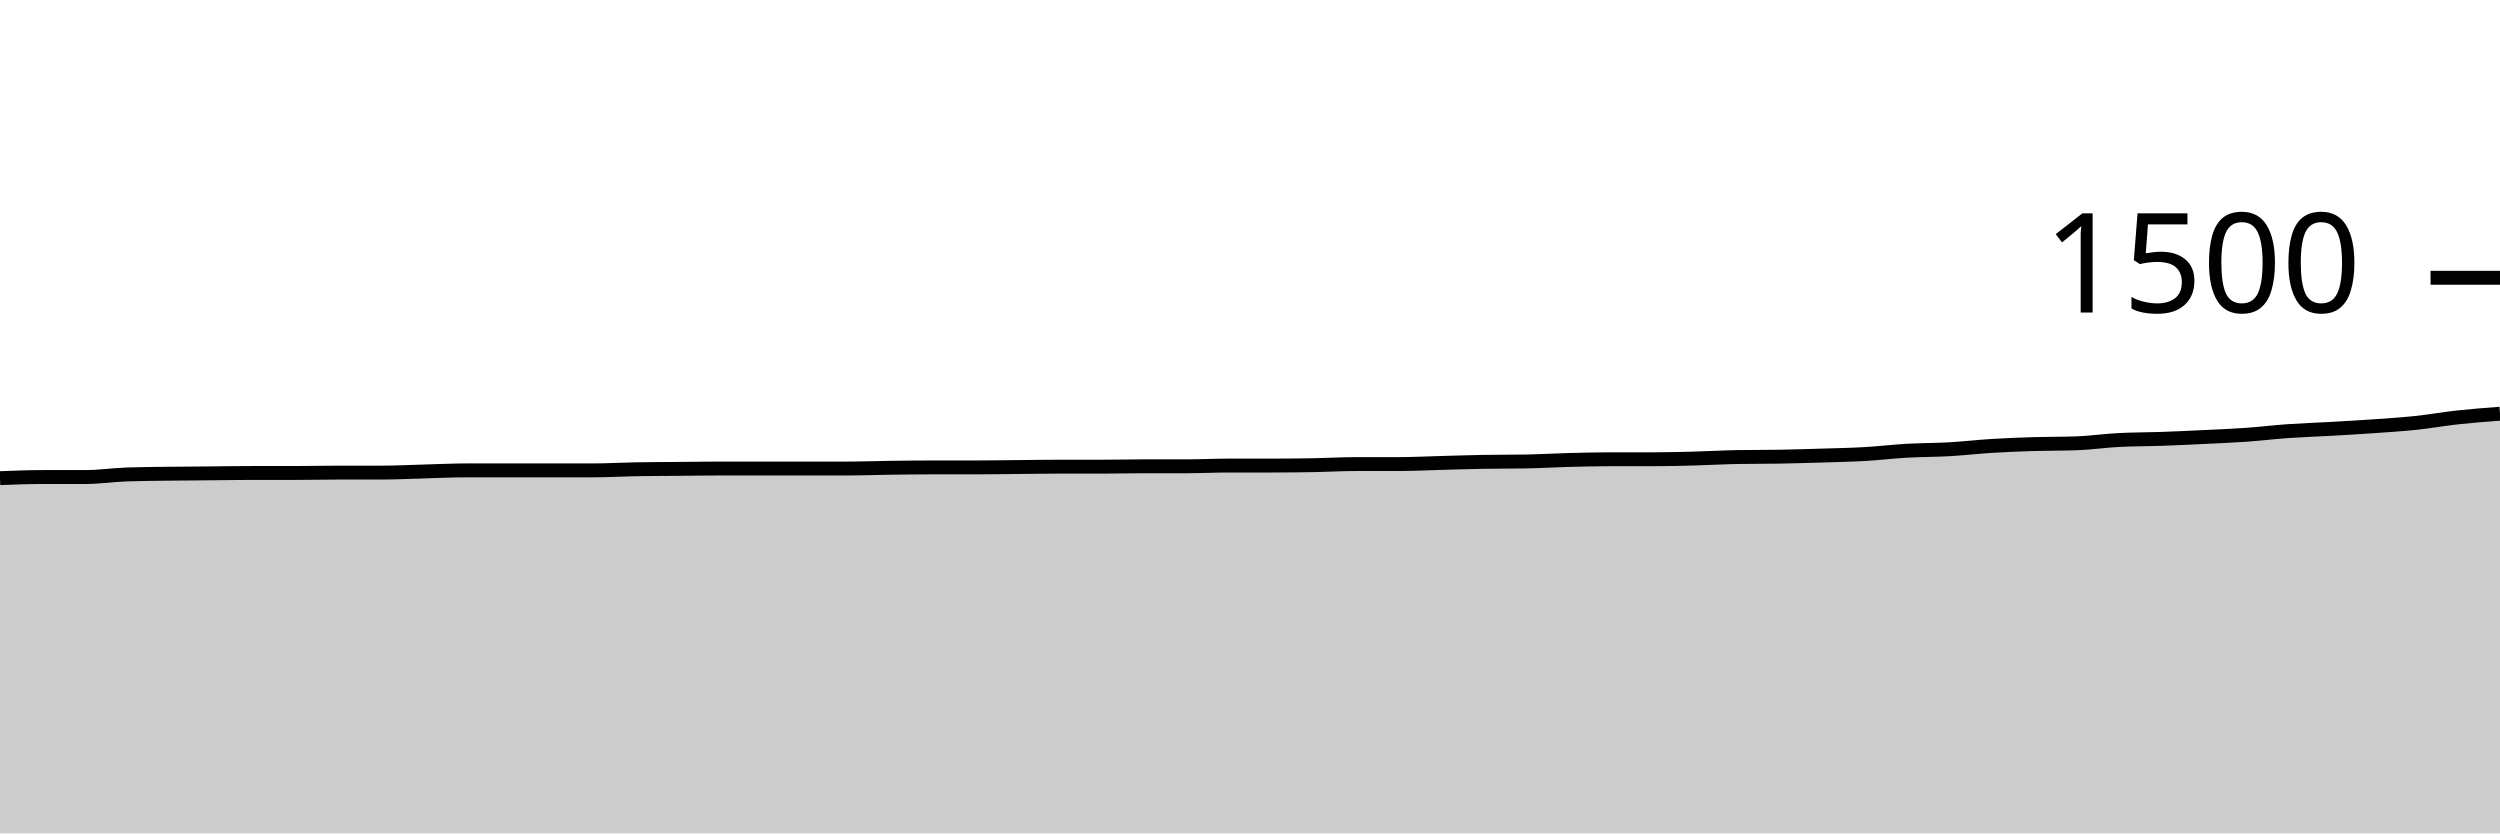
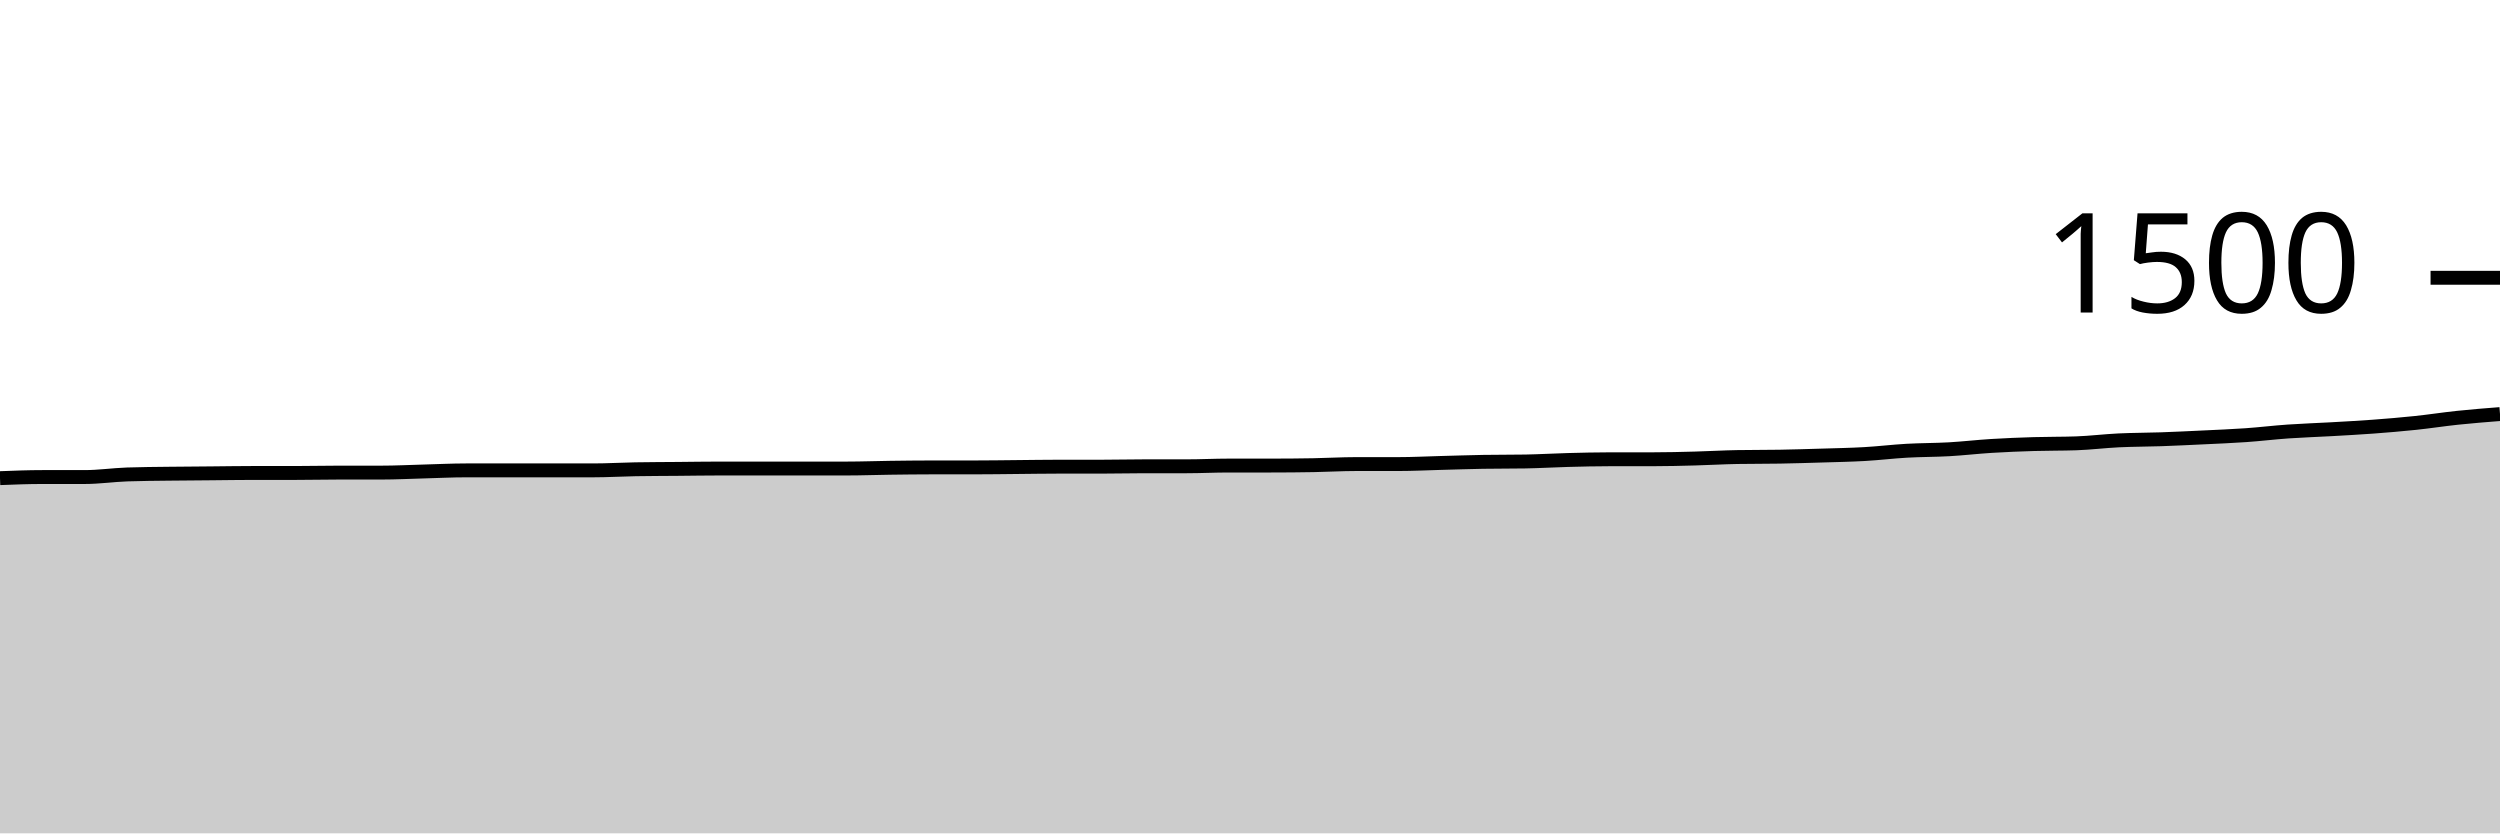
<svg xmlns="http://www.w3.org/2000/svg" viewBox="0 0 180 60">
  <g transform="translate(0,20)">
-     <path class="area" fill="rgba(0, 0, 0, 0.2)" d="M0,14.427C1.017,14.387,2.034,14.347,3.051,14.347C4.068,14.347,5.085,14.347,6.102,14.347C7.119,14.347,8.136,14.196,9.153,14.16C10.169,14.124,11.186,14.12,12.203,14.107C13.22,14.093,14.237,14.089,15.254,14.08C16.271,14.071,17.288,14.053,18.305,14.053C19.322,14.053,20.339,14.053,21.356,14.053C22.373,14.053,23.39,14.027,24.407,14.027C25.424,14.027,26.441,14.027,27.458,14.027C28.475,14.027,29.492,13.973,30.508,13.947C31.525,13.92,32.542,13.867,33.559,13.867C34.576,13.867,35.593,13.867,36.61,13.867C37.627,13.867,38.644,13.867,39.661,13.867C40.678,13.867,41.695,13.867,42.712,13.867C43.729,13.867,44.746,13.804,45.763,13.787C46.78,13.769,47.797,13.769,48.814,13.76C49.831,13.751,50.847,13.733,51.864,13.733C52.881,13.733,53.898,13.733,54.915,13.733C55.932,13.733,56.949,13.733,57.966,13.733C58.983,13.733,60,13.733,61.017,13.733C62.034,13.733,63.051,13.693,64.068,13.68C65.085,13.667,66.102,13.653,67.119,13.653C68.136,13.653,69.153,13.653,70.169,13.653C71.186,13.653,72.203,13.636,73.22,13.627C74.237,13.618,75.254,13.6,76.271,13.6C77.288,13.6,78.305,13.6,79.322,13.6C80.339,13.6,81.356,13.573,82.373,13.573C83.39,13.573,84.407,13.573,85.424,13.573C86.441,13.573,87.458,13.52,88.475,13.52C89.492,13.52,90.508,13.52,91.525,13.52C92.542,13.52,93.559,13.511,94.576,13.493C95.593,13.476,96.61,13.413,97.627,13.413C98.644,13.413,99.661,13.413,100.678,13.413C101.695,13.413,102.712,13.36,103.729,13.333C104.746,13.307,105.763,13.271,106.78,13.253C107.797,13.236,108.814,13.244,109.831,13.227C110.847,13.209,111.864,13.147,112.881,13.12C113.898,13.093,114.915,13.067,115.932,13.067C116.949,13.067,117.966,13.067,118.983,13.067C120,13.067,121.017,13.04,122.034,13.013C123.051,12.987,124.068,12.924,125.085,12.907C126.102,12.889,127.119,12.898,128.136,12.88C129.153,12.862,130.169,12.831,131.186,12.8C132.203,12.769,133.22,12.751,134.237,12.693C135.254,12.636,136.271,12.511,137.288,12.453C138.305,12.396,139.322,12.404,140.339,12.347C141.356,12.289,142.373,12.169,143.39,12.107C144.407,12.044,145.424,12.004,146.441,11.973C147.458,11.942,148.475,11.956,149.492,11.92C150.508,11.884,151.525,11.733,152.542,11.68C153.559,11.627,154.576,11.636,155.593,11.6C156.61,11.564,157.627,11.516,158.644,11.467C159.661,11.418,160.678,11.378,161.695,11.307C162.712,11.236,163.729,11.111,164.746,11.04C165.763,10.969,166.78,10.938,167.797,10.88C168.814,10.822,169.831,10.764,170.847,10.693C171.864,10.622,172.881,10.56,173.898,10.453C174.915,10.347,175.932,10.164,176.949,10.053C177.966,9.942,178.983,9.864,180,9.787L180,40C178.983,40,177.966,40,176.949,40C175.932,40,174.915,40,173.898,40C172.881,40,171.864,40,170.847,40C169.831,40,168.814,40,167.797,40C166.78,40,165.763,40,164.746,40C163.729,40,162.712,40,161.695,40C160.678,40,159.661,40,158.644,40C157.627,40,156.61,40,155.593,40C154.576,40,153.559,40,152.542,40C151.525,40,150.508,40,149.492,40C148.475,40,147.458,40,146.441,40C145.424,40,144.407,40,143.39,40C142.373,40,141.356,40,140.339,40C139.322,40,138.305,40,137.288,40C136.271,40,135.254,40,134.237,40C133.22,40,132.203,40,131.186,40C130.169,40,129.153,40,128.136,40C127.119,40,126.102,40,125.085,40C124.068,40,123.051,40,122.034,40C121.017,40,120,40,118.983,40C117.966,40,116.949,40,115.932,40C114.915,40,113.898,40,112.881,40C111.864,40,110.847,40,109.831,40C108.814,40,107.797,40,106.78,40C105.763,40,104.746,40,103.729,40C102.712,40,101.695,40,100.678,40C99.661,40,98.644,40,97.627,40C96.61,40,95.593,40,94.576,40C93.559,40,92.542,40,91.525,40C90.508,40,89.492,40,88.475,40C87.458,40,86.441,40,85.424,40C84.407,40,83.39,40,82.373,40C81.356,40,80.339,40,79.322,40C78.305,40,77.288,40,76.271,40C75.254,40,74.237,40,73.22,40C72.203,40,71.186,40,70.169,40C69.153,40,68.136,40,67.119,40C66.102,40,65.085,40,64.068,40C63.051,40,62.034,40,61.017,40C60,40,58.983,40,57.966,40C56.949,40,55.932,40,54.915,40C53.898,40,52.881,40,51.864,40C50.847,40,49.831,40,48.814,40C47.797,40,46.78,40,45.763,40C44.746,40,43.729,40,42.712,40C41.695,40,40.678,40,39.661,40C38.644,40,37.627,40,36.61,40C35.593,40,34.576,40,33.559,40C32.542,40,31.525,40,30.508,40C29.492,40,28.475,40,27.458,40C26.441,40,25.424,40,24.407,40C23.39,40,22.373,40,21.356,40C20.339,40,19.322,40,18.305,40C17.288,40,16.271,40,15.254,40C14.237,40,13.22,40,12.203,40C11.186,40,10.169,40,9.153,40C8.136,40,7.119,40,6.102,40C5.085,40,4.068,40,3.051,40C2.034,40,1.017,40,0,40Z" />
-     <path class="line" stroke="black" fill="none" d="M0,14.427C1.017,14.387,2.034,14.347,3.051,14.347C4.068,14.347,5.085,14.347,6.102,14.347C7.119,14.347,8.136,14.196,9.153,14.16C10.169,14.124,11.186,14.12,12.203,14.107C13.22,14.093,14.237,14.089,15.254,14.08C16.271,14.071,17.288,14.053,18.305,14.053C19.322,14.053,20.339,14.053,21.356,14.053C22.373,14.053,23.39,14.027,24.407,14.027C25.424,14.027,26.441,14.027,27.458,14.027C28.475,14.027,29.492,13.973,30.508,13.947C31.525,13.92,32.542,13.867,33.559,13.867C34.576,13.867,35.593,13.867,36.61,13.867C37.627,13.867,38.644,13.867,39.661,13.867C40.678,13.867,41.695,13.867,42.712,13.867C43.729,13.867,44.746,13.804,45.763,13.787C46.78,13.769,47.797,13.769,48.814,13.76C49.831,13.751,50.847,13.733,51.864,13.733C52.881,13.733,53.898,13.733,54.915,13.733C55.932,13.733,56.949,13.733,57.966,13.733C58.983,13.733,60,13.733,61.017,13.733C62.034,13.733,63.051,13.693,64.068,13.68C65.085,13.667,66.102,13.653,67.119,13.653C68.136,13.653,69.153,13.653,70.169,13.653C71.186,13.653,72.203,13.636,73.22,13.627C74.237,13.618,75.254,13.6,76.271,13.6C77.288,13.6,78.305,13.6,79.322,13.6C80.339,13.6,81.356,13.573,82.373,13.573C83.39,13.573,84.407,13.573,85.424,13.573C86.441,13.573,87.458,13.52,88.475,13.52C89.492,13.52,90.508,13.52,91.525,13.52C92.542,13.52,93.559,13.511,94.576,13.493C95.593,13.476,96.61,13.413,97.627,13.413C98.644,13.413,99.661,13.413,100.678,13.413C101.695,13.413,102.712,13.36,103.729,13.333C104.746,13.307,105.763,13.271,106.78,13.253C107.797,13.236,108.814,13.244,109.831,13.227C110.847,13.209,111.864,13.147,112.881,13.12C113.898,13.093,114.915,13.067,115.932,13.067C116.949,13.067,117.966,13.067,118.983,13.067C120,13.067,121.017,13.04,122.034,13.013C123.051,12.987,124.068,12.924,125.085,12.907C126.102,12.889,127.119,12.898,128.136,12.88C129.153,12.862,130.169,12.831,131.186,12.8C132.203,12.769,133.22,12.751,134.237,12.693C135.254,12.636,136.271,12.511,137.288,12.453C138.305,12.396,139.322,12.404,140.339,12.347C141.356,12.289,142.373,12.169,143.39,12.107C144.407,12.044,145.424,12.004,146.441,11.973C147.458,11.942,148.475,11.956,149.492,11.92C150.508,11.884,151.525,11.733,152.542,11.68C153.559,11.627,154.576,11.636,155.593,11.6C156.61,11.564,157.627,11.516,158.644,11.467C159.661,11.418,160.678,11.378,161.695,11.307C162.712,11.236,163.729,11.111,164.746,11.04C165.763,10.969,166.78,10.938,167.797,10.88C168.814,10.822,169.831,10.764,170.847,10.693C171.864,10.622,172.881,10.56,173.898,10.453C174.915,10.347,175.932,10.164,176.949,10.053C177.966,9.942,178.983,9.864,180,9.787" />
+     <path class="area" fill="rgba(0, 0, 0, 0.2)" d="M0,14.427C1.017,14.387,2.034,14.347,3.051,14.347C4.068,14.347,5.085,14.347,6.102,14.347C7.119,14.347,8.136,14.196,9.153,14.16C10.169,14.124,11.186,14.12,12.203,14.107C13.22,14.093,14.237,14.089,15.254,14.08C16.271,14.071,17.288,14.053,18.305,14.053C19.322,14.053,20.339,14.053,21.356,14.053C22.373,14.053,23.39,14.027,24.407,14.027C25.424,14.027,26.441,14.027,27.458,14.027C28.475,14.027,29.492,13.973,30.508,13.947C31.525,13.92,32.542,13.867,33.559,13.867C34.576,13.867,35.593,13.867,36.61,13.867C37.627,13.867,38.644,13.867,39.661,13.867C40.678,13.867,41.695,13.867,42.712,13.867C43.729,13.867,44.746,13.804,45.763,13.787C46.78,13.769,47.797,13.769,48.814,13.76C49.831,13.751,50.847,13.733,51.864,13.733C52.881,13.733,53.898,13.733,54.915,13.733C55.932,13.733,56.949,13.733,57.966,13.733C58.983,13.733,60,13.733,61.017,13.733C62.034,13.733,63.051,13.693,64.068,13.68C65.085,13.667,66.102,13.653,67.119,13.653C68.136,13.653,69.153,13.653,70.169,13.653C71.186,13.653,72.203,13.636,73.22,13.627C74.237,13.618,75.254,13.6,76.271,13.6C77.288,13.6,78.305,13.6,79.322,13.6C80.339,13.6,81.356,13.573,82.373,13.573C83.39,13.573,84.407,13.573,85.424,13.573C86.441,13.573,87.458,13.52,88.475,13.52C89.492,13.52,90.508,13.52,91.525,13.52C92.542,13.52,93.559,13.511,94.576,13.493C95.593,13.476,96.61,13.413,97.627,13.413C98.644,13.413,99.661,13.413,100.678,13.413C101.695,13.413,102.712,13.36,103.729,13.333C104.746,13.307,105.763,13.271,106.78,13.253C107.797,13.236,108.814,13.244,109.831,13.227C110.847,13.209,111.864,13.147,112.881,13.12C113.898,13.093,114.915,13.067,115.932,13.067C116.949,13.067,117.966,13.067,118.983,13.067C120,13.067,121.017,13.04,122.034,13.013C123.051,12.987,124.068,12.924,125.085,12.907C126.102,12.889,127.119,12.898,128.136,12.88C129.153,12.862,130.169,12.831,131.186,12.8C132.203,12.769,133.22,12.751,134.237,12.693C135.254,12.636,136.271,12.511,137.288,12.453C138.305,12.396,139.322,12.404,140.339,12.347C141.356,12.289,142.373,12.169,143.39,12.107C144.407,12.044,145.424,12.004,146.441,11.973C147.458,11.942,148.475,11.956,149.492,11.92C150.508,11.884,151.525,11.756,152.542,11.707C153.559,11.658,154.576,11.662,155.593,11.627C156.61,11.591,157.627,11.542,158.644,11.493C159.661,11.444,160.678,11.404,161.695,11.333C162.712,11.262,163.729,11.138,164.746,11.067C165.763,10.996,166.78,10.964,167.797,10.907C168.814,10.849,169.831,10.796,170.847,10.72C171.864,10.644,172.881,10.56,173.898,10.453C174.915,10.347,175.932,10.187,176.949,10.08C177.966,9.973,178.983,9.893,180,9.813L180,40C178.983,40,177.966,40,176.949,40C175.932,40,174.915,40,173.898,40C172.881,40,171.864,40,170.847,40C169.831,40,168.814,40,167.797,40C166.78,40,165.763,40,164.746,40C163.729,40,162.712,40,161.695,40C160.678,40,159.661,40,158.644,40C157.627,40,156.61,40,155.593,40C154.576,40,153.559,40,152.542,40C151.525,40,150.508,40,149.492,40C148.475,40,147.458,40,146.441,40C145.424,40,144.407,40,143.39,40C142.373,40,141.356,40,140.339,40C139.322,40,138.305,40,137.288,40C136.271,40,135.254,40,134.237,40C133.22,40,132.203,40,131.186,40C130.169,40,129.153,40,128.136,40C127.119,40,126.102,40,125.085,40C124.068,40,123.051,40,122.034,40C121.017,40,120,40,118.983,40C117.966,40,116.949,40,115.932,40C114.915,40,113.898,40,112.881,40C111.864,40,110.847,40,109.831,40C108.814,40,107.797,40,106.78,40C105.763,40,104.746,40,103.729,40C102.712,40,101.695,40,100.678,40C99.661,40,98.644,40,97.627,40C96.61,40,95.593,40,94.576,40C93.559,40,92.542,40,91.525,40C90.508,40,89.492,40,88.475,40C87.458,40,86.441,40,85.424,40C84.407,40,83.39,40,82.373,40C81.356,40,80.339,40,79.322,40C78.305,40,77.288,40,76.271,40C75.254,40,74.237,40,73.22,40C72.203,40,71.186,40,70.169,40C69.153,40,68.136,40,67.119,40C66.102,40,65.085,40,64.068,40C63.051,40,62.034,40,61.017,40C60,40,58.983,40,57.966,40C56.949,40,55.932,40,54.915,40C53.898,40,52.881,40,51.864,40C50.847,40,49.831,40,48.814,40C47.797,40,46.78,40,45.763,40C44.746,40,43.729,40,42.712,40C41.695,40,40.678,40,39.661,40C38.644,40,37.627,40,36.61,40C35.593,40,34.576,40,33.559,40C32.542,40,31.525,40,30.508,40C29.492,40,28.475,40,27.458,40C26.441,40,25.424,40,24.407,40C23.39,40,22.373,40,21.356,40C20.339,40,19.322,40,18.305,40C17.288,40,16.271,40,15.254,40C14.237,40,13.22,40,12.203,40C11.186,40,10.169,40,9.153,40C8.136,40,7.119,40,6.102,40C5.085,40,4.068,40,3.051,40C2.034,40,1.017,40,0,40Z" />
+     <path class="line" stroke="black" fill="none" d="M0,14.427C1.017,14.387,2.034,14.347,3.051,14.347C4.068,14.347,5.085,14.347,6.102,14.347C7.119,14.347,8.136,14.196,9.153,14.16C10.169,14.124,11.186,14.12,12.203,14.107C13.22,14.093,14.237,14.089,15.254,14.08C16.271,14.071,17.288,14.053,18.305,14.053C19.322,14.053,20.339,14.053,21.356,14.053C22.373,14.053,23.39,14.027,24.407,14.027C25.424,14.027,26.441,14.027,27.458,14.027C28.475,14.027,29.492,13.973,30.508,13.947C31.525,13.92,32.542,13.867,33.559,13.867C34.576,13.867,35.593,13.867,36.61,13.867C37.627,13.867,38.644,13.867,39.661,13.867C40.678,13.867,41.695,13.867,42.712,13.867C43.729,13.867,44.746,13.804,45.763,13.787C46.78,13.769,47.797,13.769,48.814,13.76C49.831,13.751,50.847,13.733,51.864,13.733C52.881,13.733,53.898,13.733,54.915,13.733C55.932,13.733,56.949,13.733,57.966,13.733C58.983,13.733,60,13.733,61.017,13.733C62.034,13.733,63.051,13.693,64.068,13.68C65.085,13.667,66.102,13.653,67.119,13.653C68.136,13.653,69.153,13.653,70.169,13.653C71.186,13.653,72.203,13.636,73.22,13.627C74.237,13.618,75.254,13.6,76.271,13.6C77.288,13.6,78.305,13.6,79.322,13.6C80.339,13.6,81.356,13.573,82.373,13.573C83.39,13.573,84.407,13.573,85.424,13.573C86.441,13.573,87.458,13.52,88.475,13.52C89.492,13.52,90.508,13.52,91.525,13.52C92.542,13.52,93.559,13.511,94.576,13.493C95.593,13.476,96.61,13.413,97.627,13.413C98.644,13.413,99.661,13.413,100.678,13.413C101.695,13.413,102.712,13.36,103.729,13.333C104.746,13.307,105.763,13.271,106.78,13.253C107.797,13.236,108.814,13.244,109.831,13.227C110.847,13.209,111.864,13.147,112.881,13.12C113.898,13.093,114.915,13.067,115.932,13.067C116.949,13.067,117.966,13.067,118.983,13.067C120,13.067,121.017,13.04,122.034,13.013C123.051,12.987,124.068,12.924,125.085,12.907C126.102,12.889,127.119,12.898,128.136,12.88C129.153,12.862,130.169,12.831,131.186,12.8C132.203,12.769,133.22,12.751,134.237,12.693C135.254,12.636,136.271,12.511,137.288,12.453C138.305,12.396,139.322,12.404,140.339,12.347C141.356,12.289,142.373,12.169,143.39,12.107C144.407,12.044,145.424,12.004,146.441,11.973C147.458,11.942,148.475,11.956,149.492,11.92C150.508,11.884,151.525,11.756,152.542,11.707C153.559,11.658,154.576,11.662,155.593,11.627C156.61,11.591,157.627,11.542,158.644,11.493C159.661,11.444,160.678,11.404,161.695,11.333C162.712,11.262,163.729,11.138,164.746,11.067C165.763,10.996,166.78,10.964,167.797,10.907C168.814,10.849,169.831,10.796,170.847,10.72C171.864,10.644,172.881,10.56,173.898,10.453C174.915,10.347,175.932,10.187,176.949,10.08C177.966,9.973,178.983,9.893,180,9.813" />
    <path class="axis-ceiling" stroke-width="1" stroke="black" fill="none" d="M175,0L180,0" />
    <text class="axis-ceiling-label" font-family="sans-serif" text-anchor="end" font-size="10px" x="170" y="2.5">1500</text>
  </g>
</svg>
